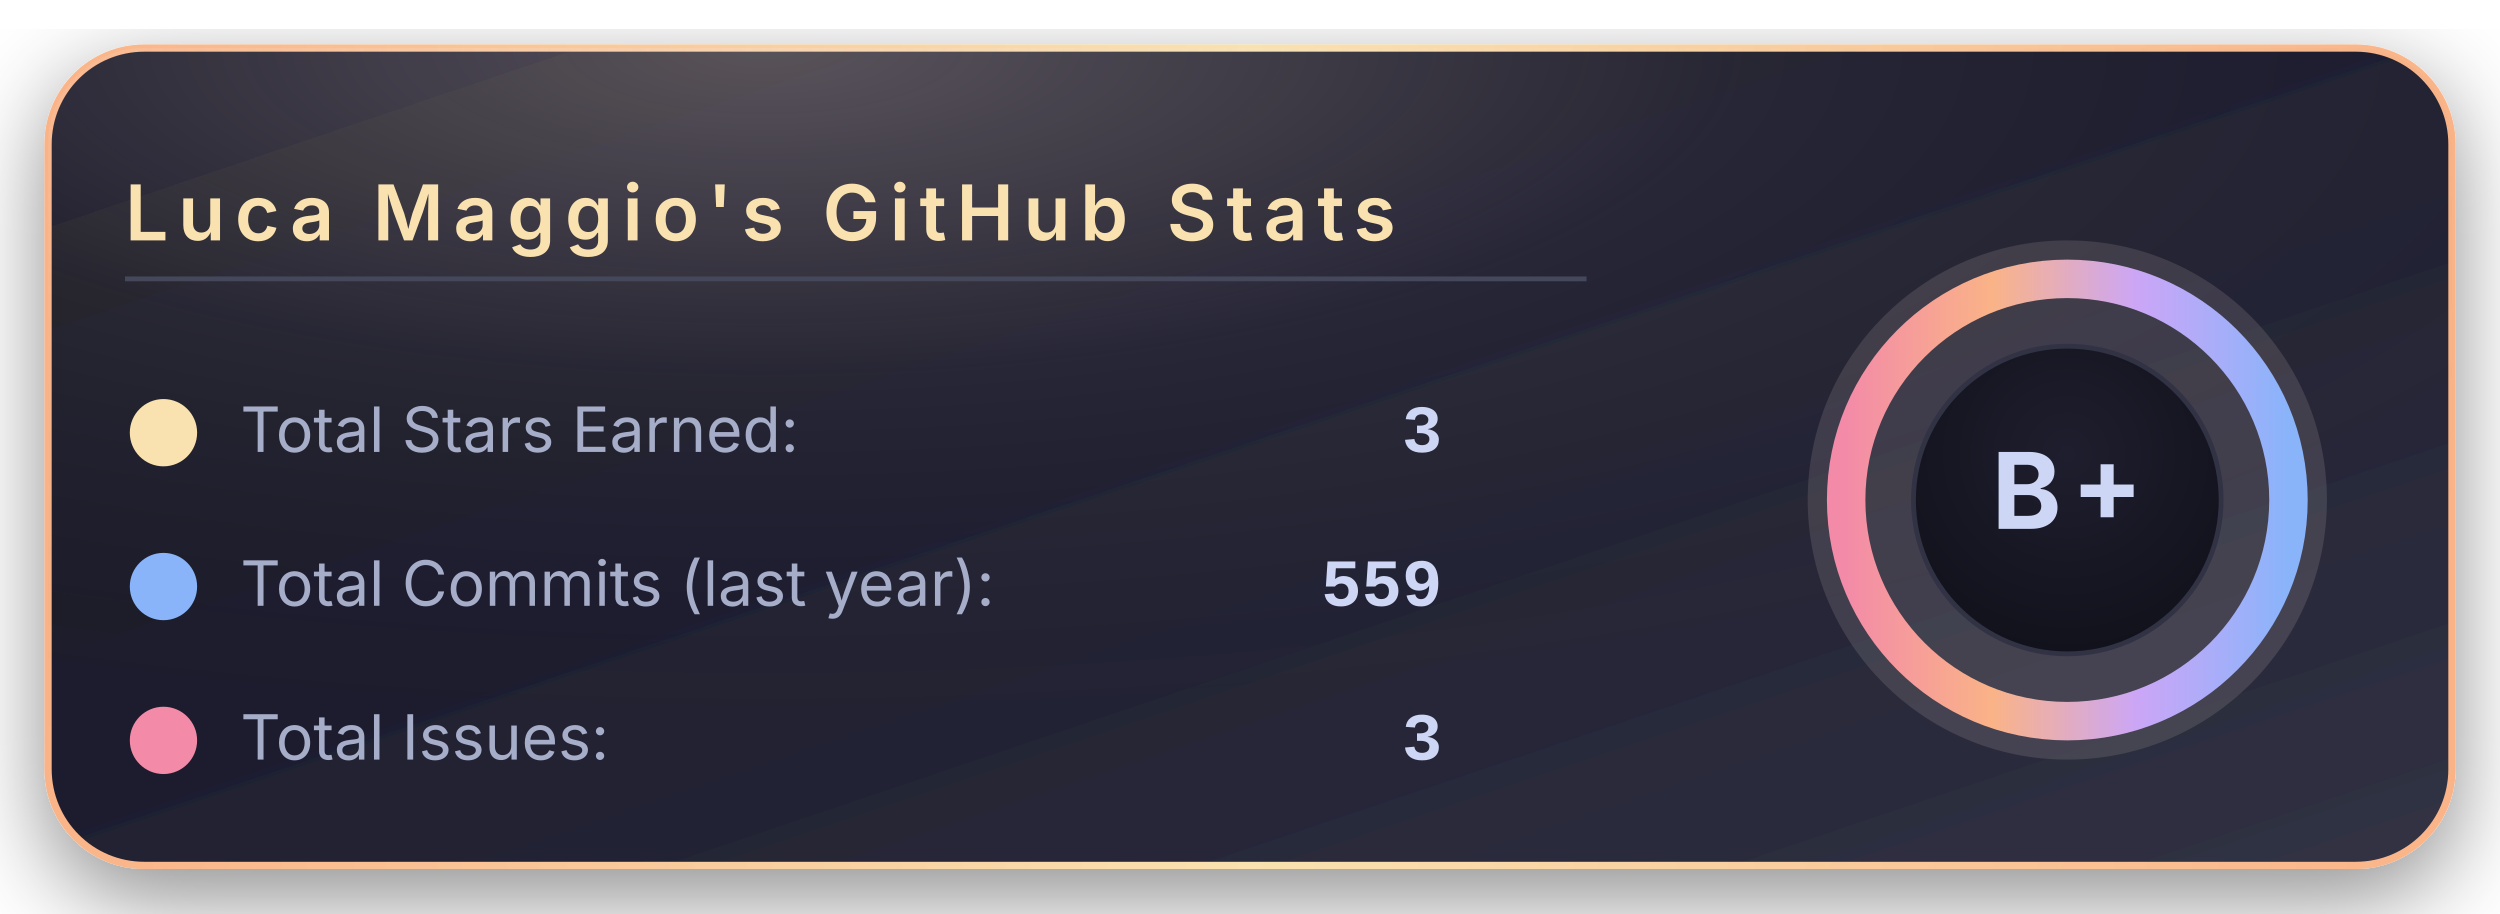
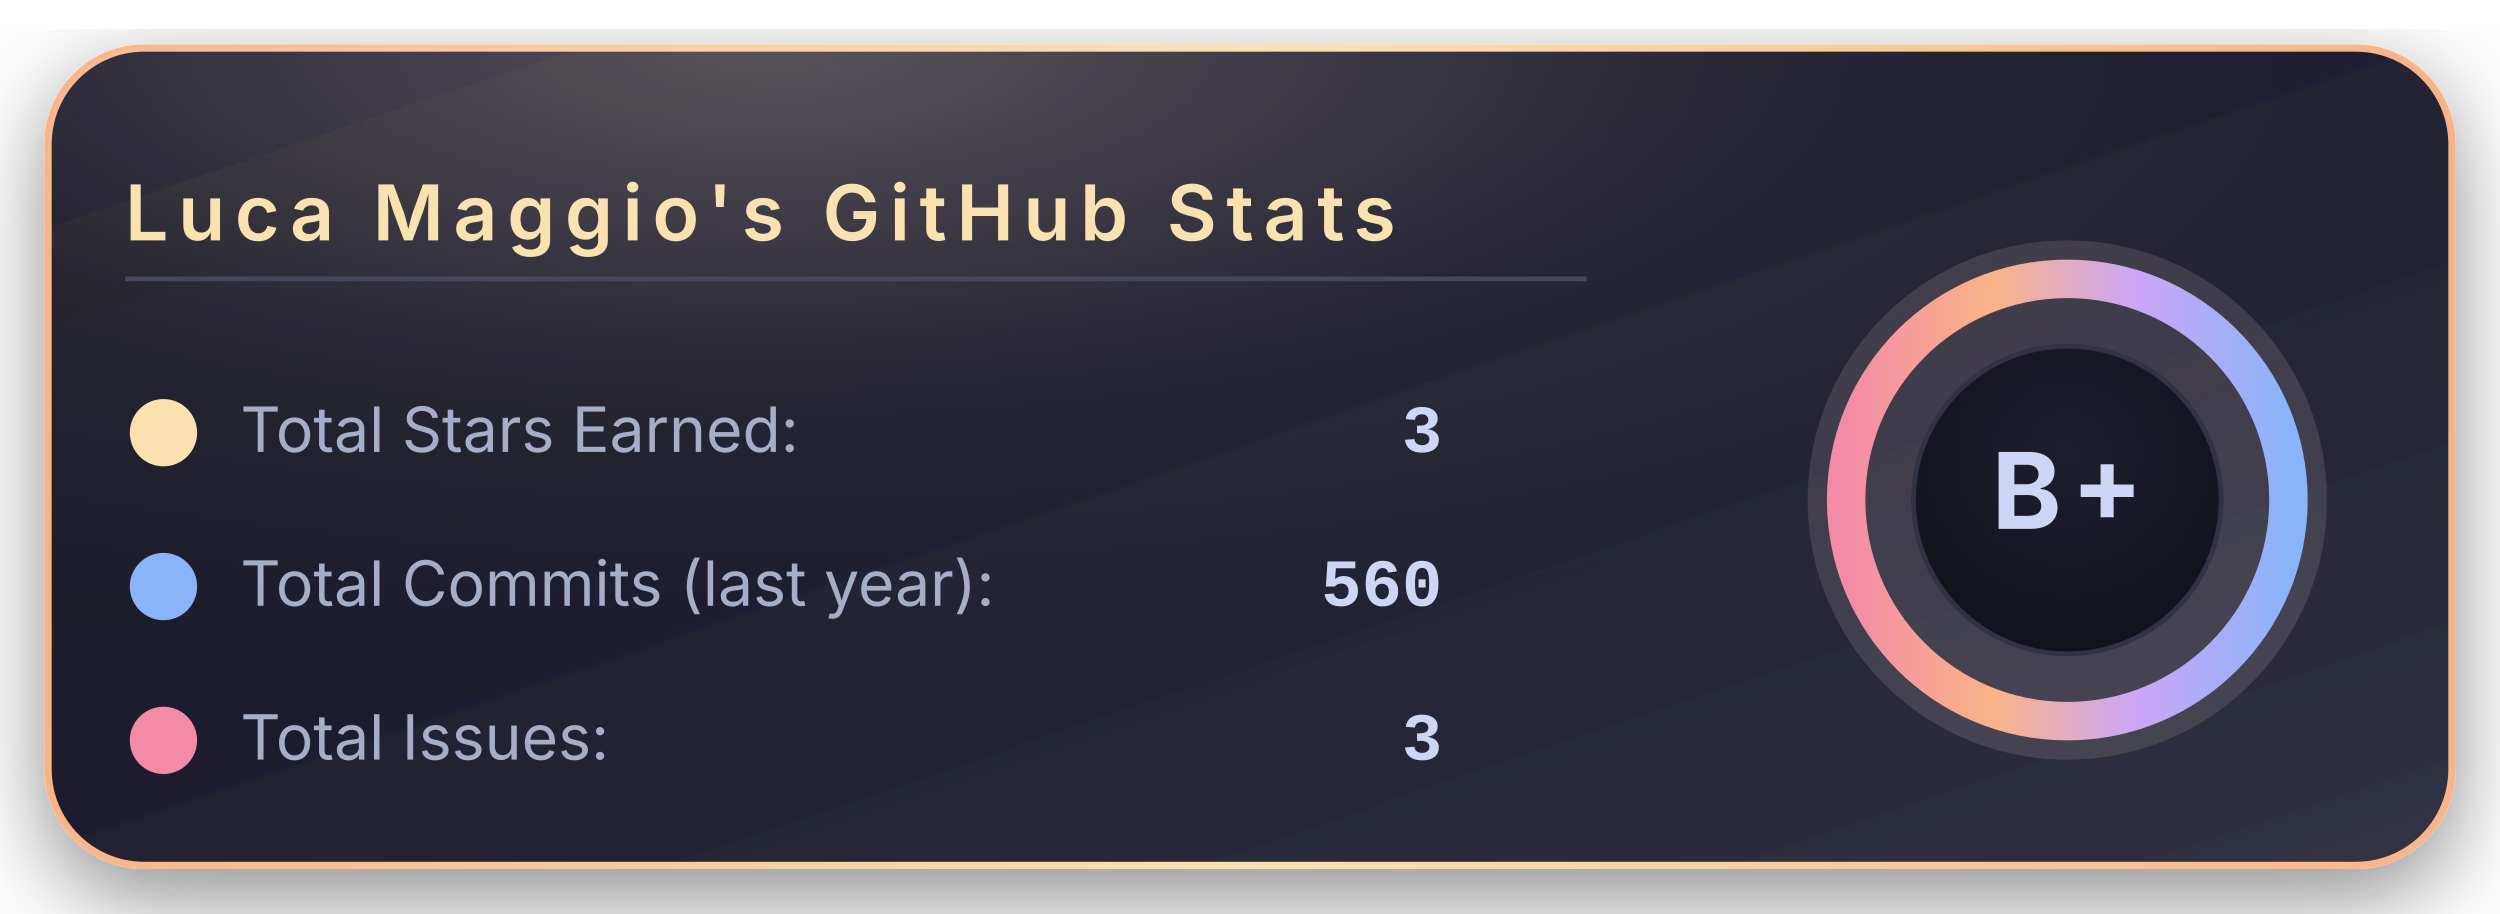
<svg xmlns="http://www.w3.org/2000/svg" width="520" height="190" viewBox="0 0 520 190">
  <defs>
    <linearGradient id="bgGradient" x1="0%" y1="0%" x2="100%" y2="100%">
      <stop offset="0%" stop-color="#181825" />
      <stop offset="45%" stop-color="#1e1e2e" />
      <stop offset="100%" stop-color="#313244" />
    </linearGradient>
    <linearGradient id="borderGradient" x1="0%" y1="0%" x2="100%" y2="0%">
      <stop offset="0%" stop-color="#fab387" />
      <stop offset="50%" stop-color="#f9e2af" />
      <stop offset="100%" stop-color="#fab387" />
    </linearGradient>
    <filter id="softShadow" x="-30%" y="-30%" width="160%" height="160%">
      <feDropShadow dx="0" dy="6" stdDeviation="10" flood-color="#000000" flood-opacity="0.45" />
    </filter>
    <radialGradient id="coffeeGlow" cx="30%" cy="0%" r="90%">
      <stop offset="0%" stop-color="#f5e0dc" stop-opacity="0.28" />
      <stop offset="45%" stop-color="#f5e0dc" stop-opacity="0.05" />
      <stop offset="100%" stop-color="#000000" stop-opacity="0" />
    </radialGradient>
    <radialGradient id="innerCircle" cx="50%" cy="35%" r="70%">
      <stop offset="0%" stop-color="#1e1e2e" />
      <stop offset="100%" stop-color="#11111b" />
    </radialGradient>
    <linearGradient id="ringGradient" x1="0%" y1="0%" x2="100%" y2="0%">
      <stop offset="0%" stop-color="#f38ba8" />
      <stop offset="33%" stop-color="#fab387" />
      <stop offset="66%" stop-color="#cba6f7" />
      <stop offset="100%" stop-color="#89b4fa" />
    </linearGradient>
  </defs>
  <rect x="10" y="10" rx="20" ry="20" width="500" height="170" fill="url(#bgGradient)" stroke="url(#borderGradient)" stroke-width="1.5" filter="url(#softShadow)" />
  <rect x="10" y="10" rx="20" ry="20" width="500" height="170" fill="url(#coffeeGlow)" />
  <text x="26" y="50" font-family="system-ui, -apple-system, BlinkMacSystemFont, 'Segoe UI', sans-serif" font-size="16" font-weight="600" letter-spacing="2" fill="#f9e2af">
      Luca Maggio's GitHub Stats
    </text>
  <line x1="26" y1="58" x2="330" y2="58" stroke="#45475a" stroke-width="1" />
  <circle cx="34" cy="90" r="7" fill="#f9e2af" />
  <text x="50" y="94" font-family="system-ui, -apple-system, BlinkMacSystemFont, 'Segoe UI', sans-serif" font-size="13" fill="#a6adc8">
      Total Stars Earned:
    </text>
  <text x="300" y="94" text-anchor="end" font-family="ui-monospace, SFMono-Regular, Menlo, Monaco, Consolas, 'Liberation Mono', 'Courier New', monospace" font-size="14" font-weight="600" fill="#cdd6f4">
      3
    </text>
  <circle cx="34" cy="122" r="7" fill="#89b4fa" />
  <text x="50" y="126" font-family="system-ui, -apple-system, BlinkMacSystemFont, 'Segoe UI', sans-serif" font-size="13" fill="#a6adc8">
      Total Commits (last year):
    </text>
  <text x="300" y="126" text-anchor="end" font-family="ui-monospace, SFMono-Regular, Menlo, Monaco, Consolas, 'Liberation Mono', 'Courier New', monospace" font-size="14" font-weight="600" fill="#cdd6f4">
-       559
+       560
    </text>
  <circle cx="34" cy="154" r="7" fill="#f38ba8" />
  <text x="50" y="158" font-family="system-ui, -apple-system, BlinkMacSystemFont, 'Segoe UI', sans-serif" font-size="13" fill="#a6adc8">
      Total Issues:
    </text>
  <text x="300" y="158" text-anchor="end" font-family="ui-monospace, SFMono-Regular, Menlo, Monaco, Consolas, 'Liberation Mono', 'Courier New', monospace" font-size="14" font-weight="600" fill="#cdd6f4">
      3
    </text>
  <g transform="translate(430, 104)">
    <circle cx="0" cy="0" r="54" fill="#f5e0dc" opacity="0.13" />
    <circle cx="0" cy="0" r="46" fill="none" stroke="url(#ringGradient)" stroke-width="8" />
    <circle cx="0" cy="0" r="32" fill="url(#innerCircle)" stroke="#313244" stroke-width="1" />
    <text x="0" y="6" text-anchor="middle" font-family="system-ui, -apple-system, BlinkMacSystemFont, 'Segoe UI', sans-serif" font-size="22" font-weight="700" letter-spacing="2" fill="#cdd6f4">
        B+
      </text>
  </g>
</svg>
